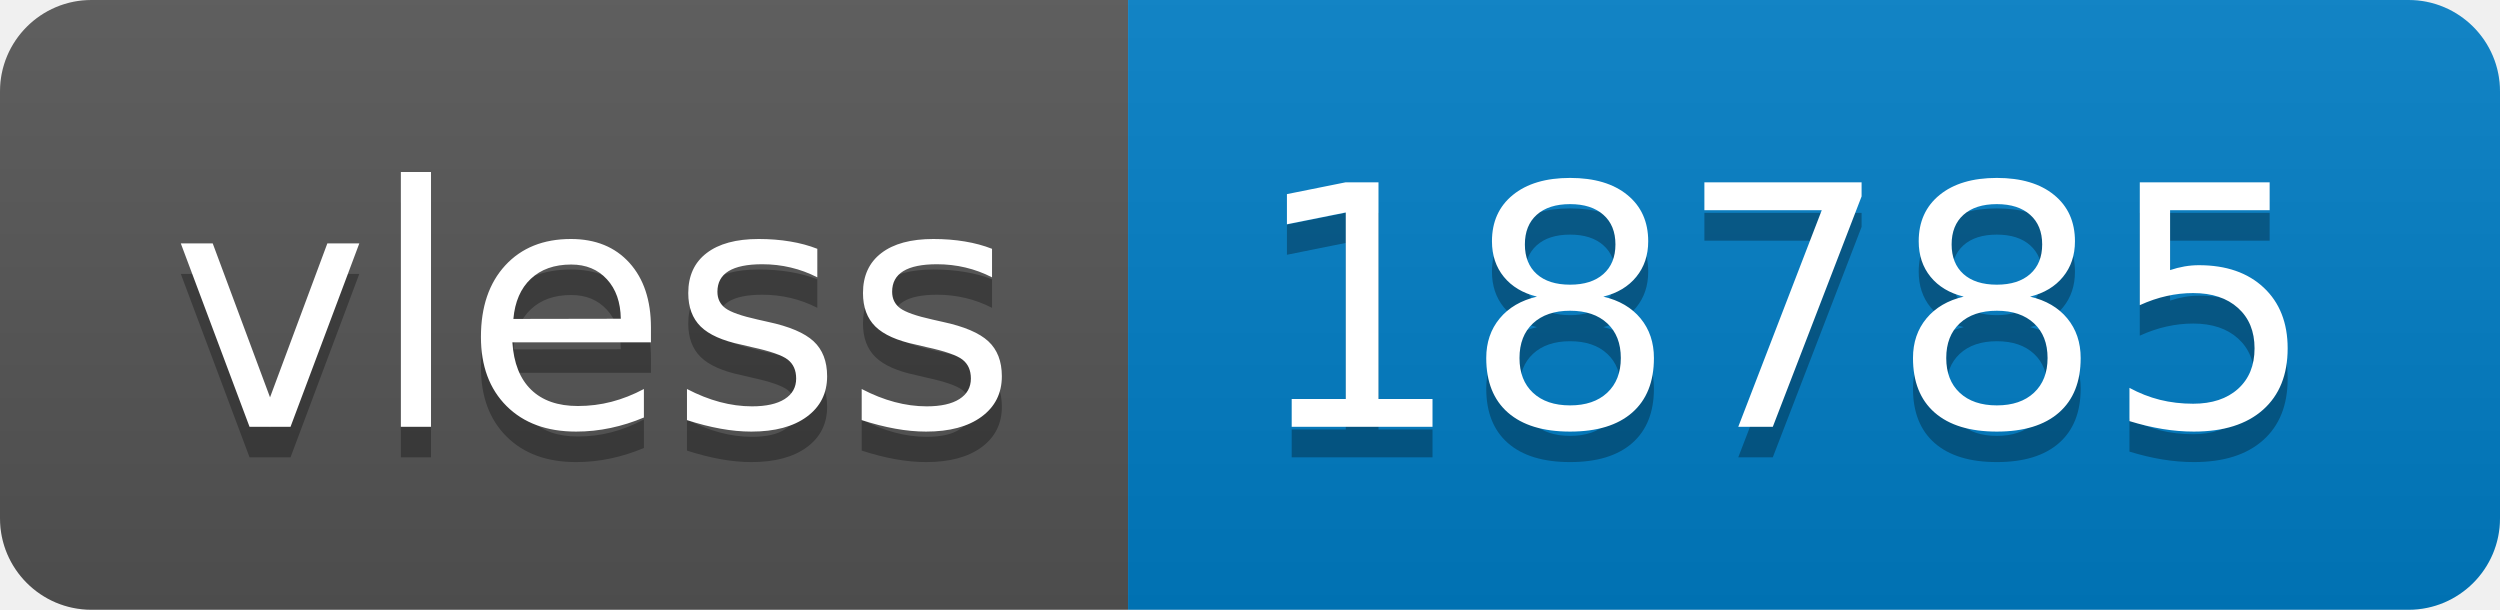
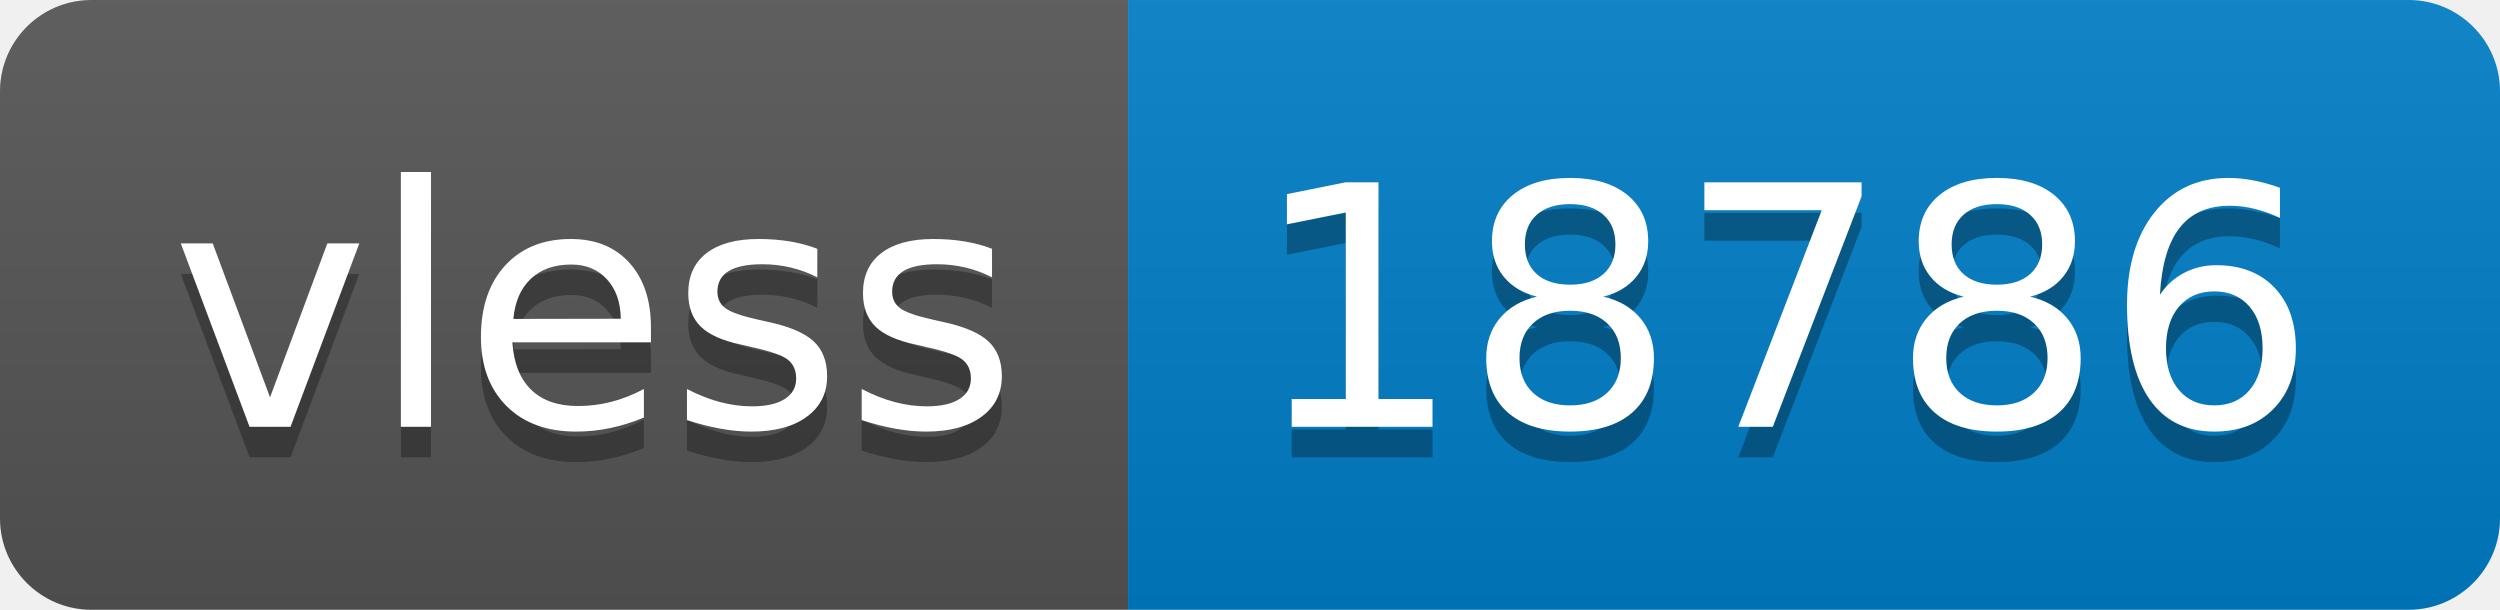
- <svg xmlns="http://www.w3.org/2000/svg" width="82" height="20" role="img" aria-label="vless: 18785">
+ <svg xmlns="http://www.w3.org/2000/svg" width="82" height="20" role="img" aria-label="vless: 18786">
  <linearGradient id="s" x2="0" y2="100%">
    <stop offset="0" stop-color="#bbb" stop-opacity=".1" />
    <stop offset="1" stop-opacity=".1" />
  </linearGradient>
  <clipPath id="r">
    <rect width="82" height="20" rx="3" fill="#fff" />
  </clipPath>
  <g clip-path="url(#r)">
    <rect width="37" height="20" fill="#555" />
    <rect x="37" width="45" height="20" fill="#007ec6" />
    <rect width="82" height="20" fill="url(#s)" />
  </g>
  <g fill="#fff" text-anchor="middle" font-family="Verdana,Geneva,DejaVu Sans,sans-serif" text-rendering="geometricPrecision" font-size="110">
    <text aria-hidden="true" x="195" y="150" fill="#010101" fill-opacity=".3" transform="scale(.1)" textLength="270">vless</text>
    <text x="195" y="140" transform="scale(.1)" fill="#fff" textLength="270">vless</text>
-     <text aria-hidden="true" x="585" y="150" fill="#010101" fill-opacity=".3" transform="scale(.1)" textLength="350">18785</text>
-     <text x="585" y="140" transform="scale(.1)" fill="#fff" textLength="350">18785</text>
+     <text aria-hidden="true" x="585" y="150" fill="#010101" fill-opacity=".3" transform="scale(.1)" textLength="350">18786</text>
+     <text x="585" y="140" transform="scale(.1)" fill="#fff" textLength="350">18786</text>
  </g>
</svg>
